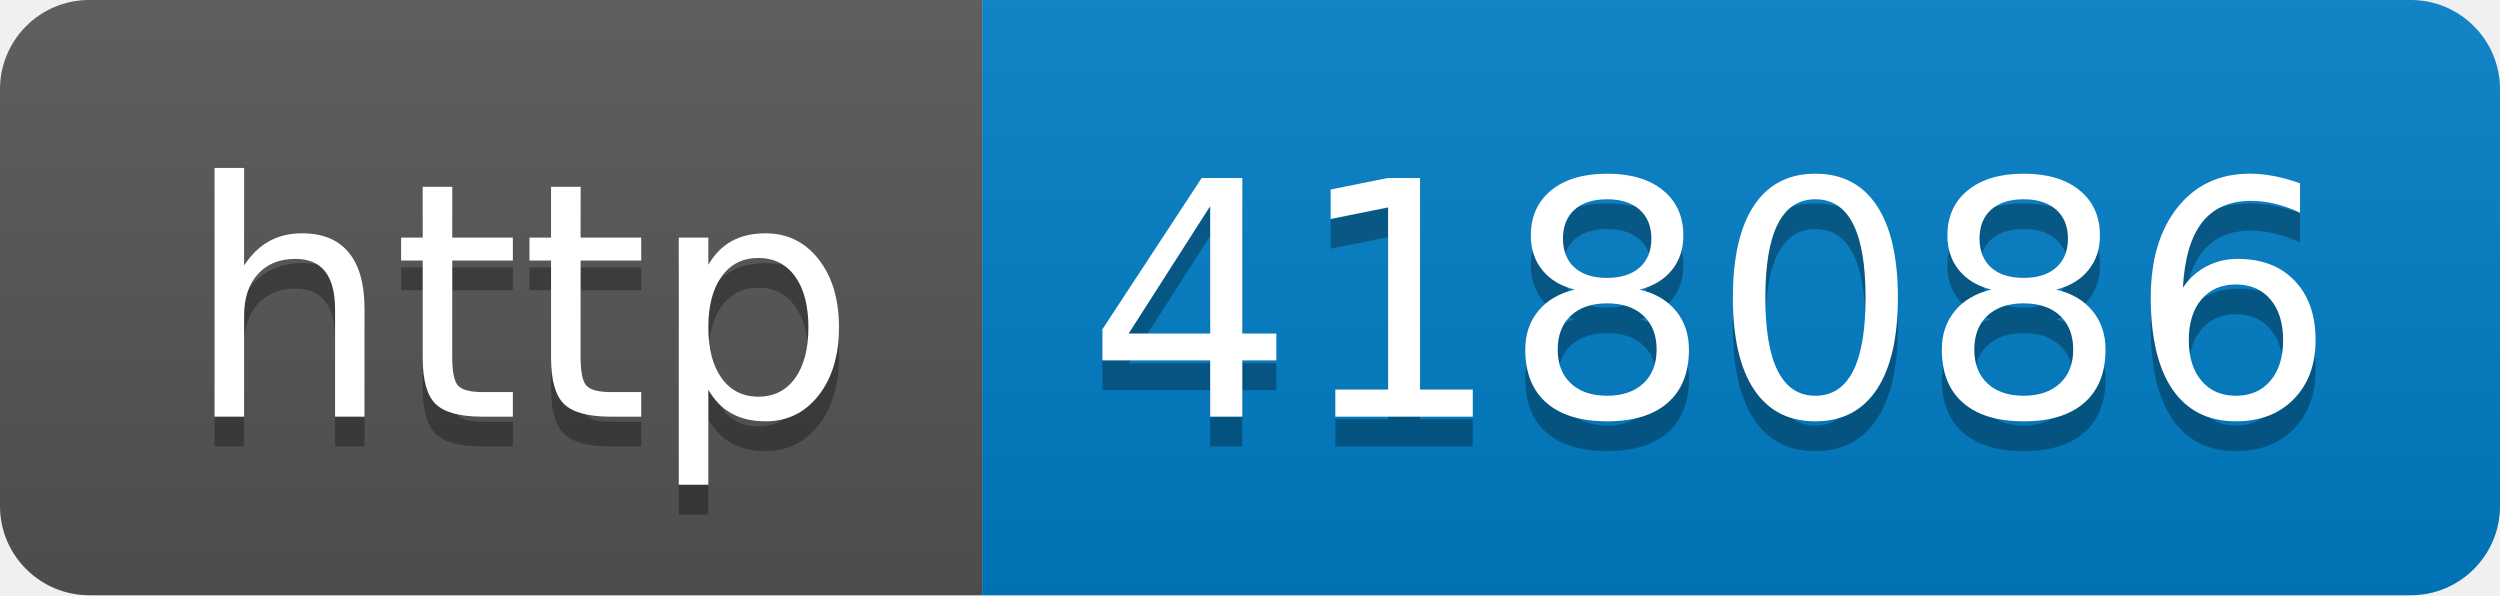
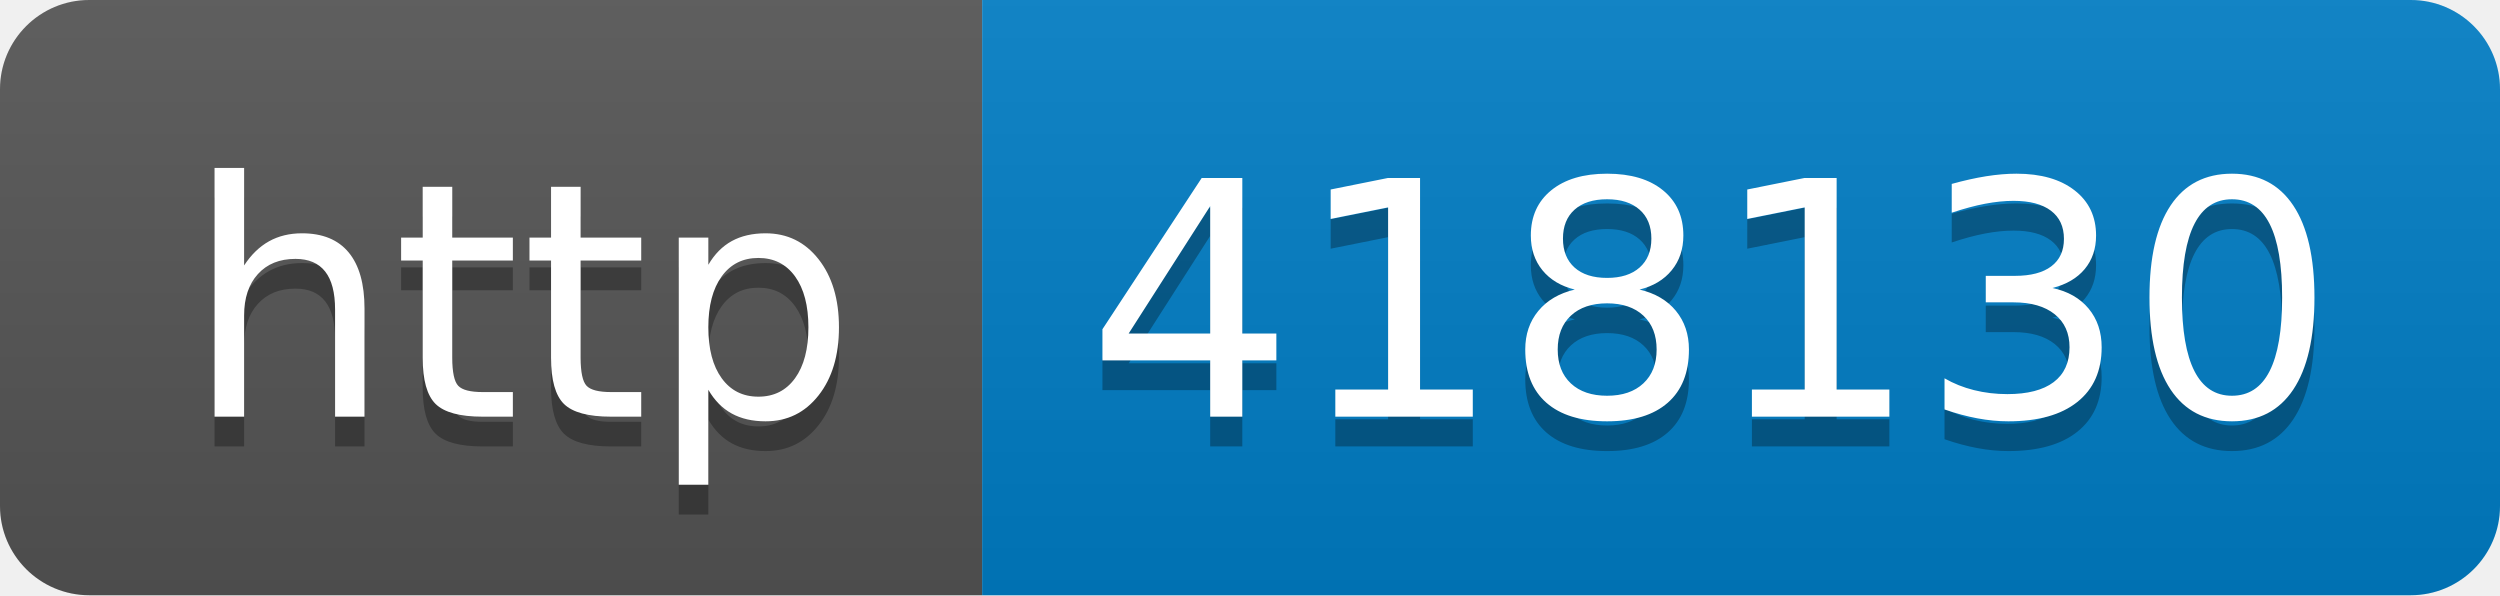
- <svg xmlns="http://www.w3.org/2000/svg" width="84" height="20" role="img" aria-label="http: 418086">
+ <svg xmlns="http://www.w3.org/2000/svg" width="84" height="20" role="img" aria-label="http: 418130">
  <linearGradient id="s" x2="0" y2="100%">
    <stop offset="0" stop-color="#bbb" stop-opacity=".1" />
    <stop offset="1" stop-opacity=".1" />
  </linearGradient>
  <clipPath id="r">
    <rect width="84" height="20" rx="3" fill="#fff" />
  </clipPath>
  <g clip-path="url(#r)">
    <rect width="33" height="20" fill="#555" />
    <rect x="33" width="51" height="20" fill="#007ec6" />
    <rect width="84" height="20" fill="url(#s)" />
  </g>
  <g fill="#fff" text-anchor="middle" font-family="Verdana,Geneva,DejaVu Sans,sans-serif" text-rendering="geometricPrecision" font-size="110">
    <text aria-hidden="true" x="175" y="150" fill="#010101" fill-opacity=".3" transform="scale(.1)" textLength="230">http</text>
    <text x="175" y="140" transform="scale(.1)" fill="#fff" textLength="230">http</text>
-     <text aria-hidden="true" x="575" y="150" fill="#010101" fill-opacity=".3" transform="scale(.1)" textLength="410">418086</text>
-     <text x="575" y="140" transform="scale(.1)" fill="#fff" textLength="410">418086</text>
+     <text aria-hidden="true" x="575" y="150" fill="#010101" fill-opacity=".3" transform="scale(.1)" textLength="410">418130</text>
+     <text x="575" y="140" transform="scale(.1)" fill="#fff" textLength="410">418130</text>
  </g>
</svg>
